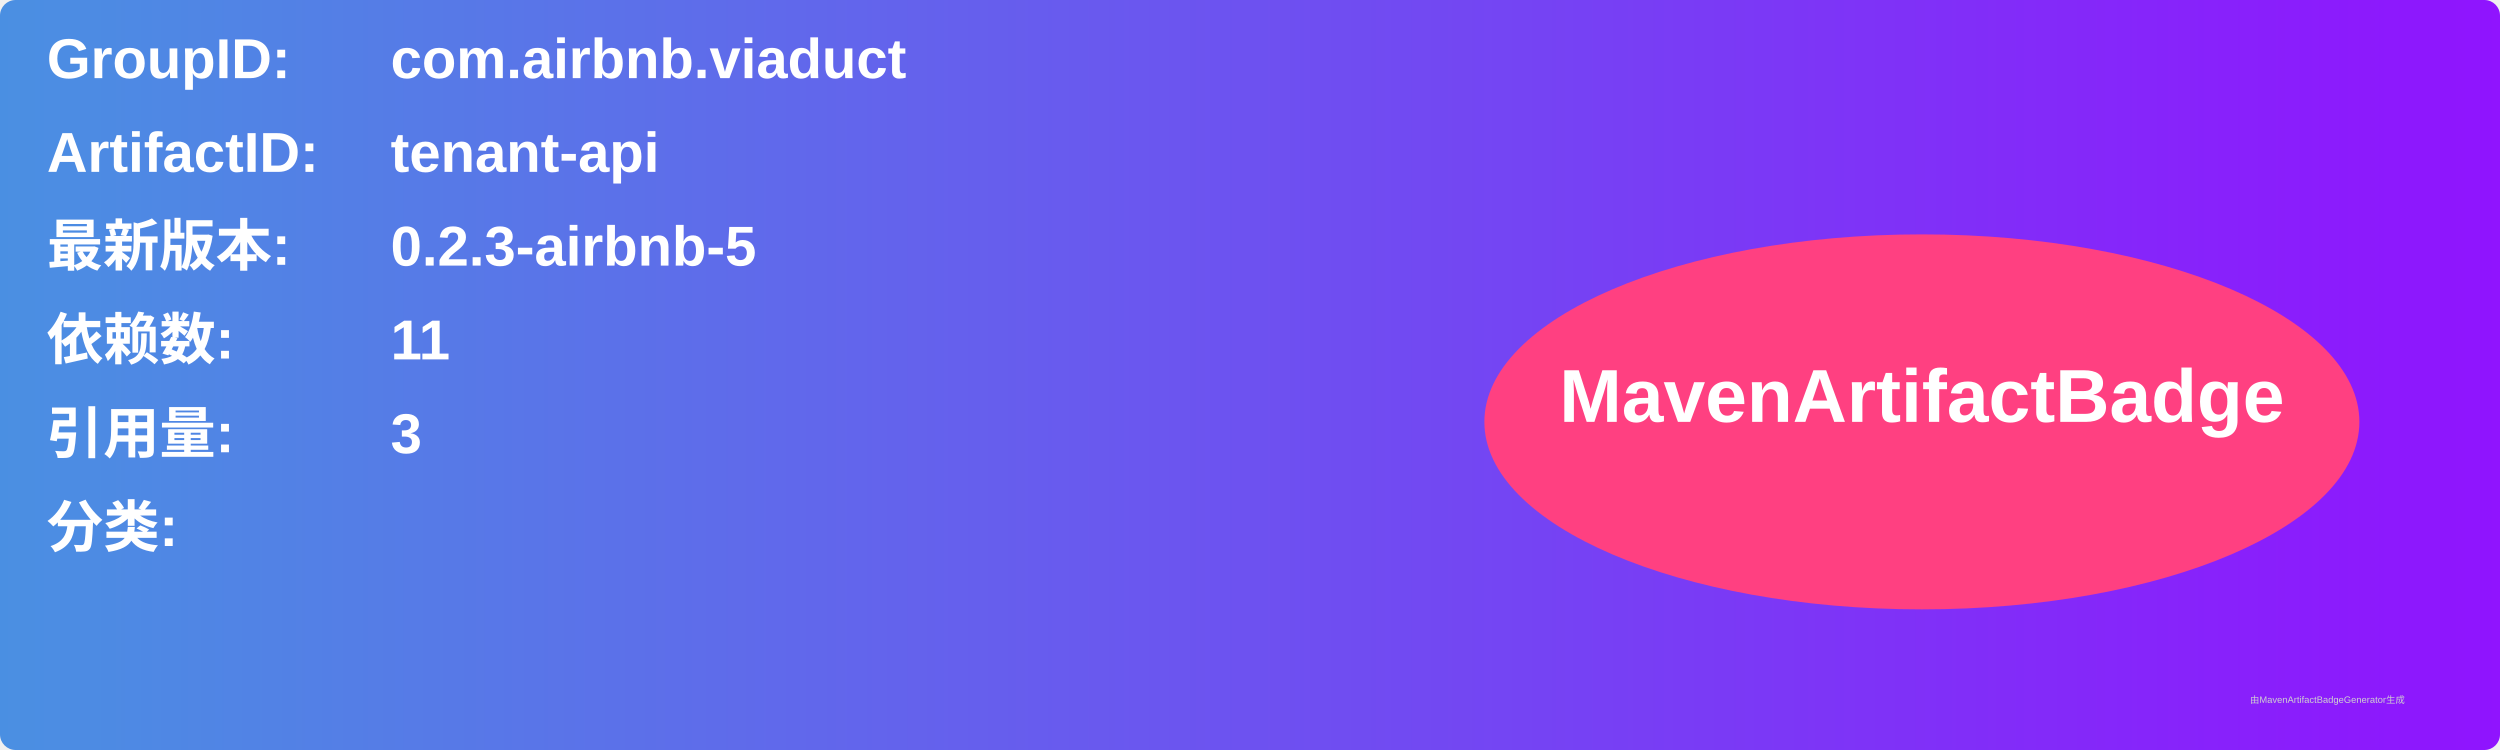
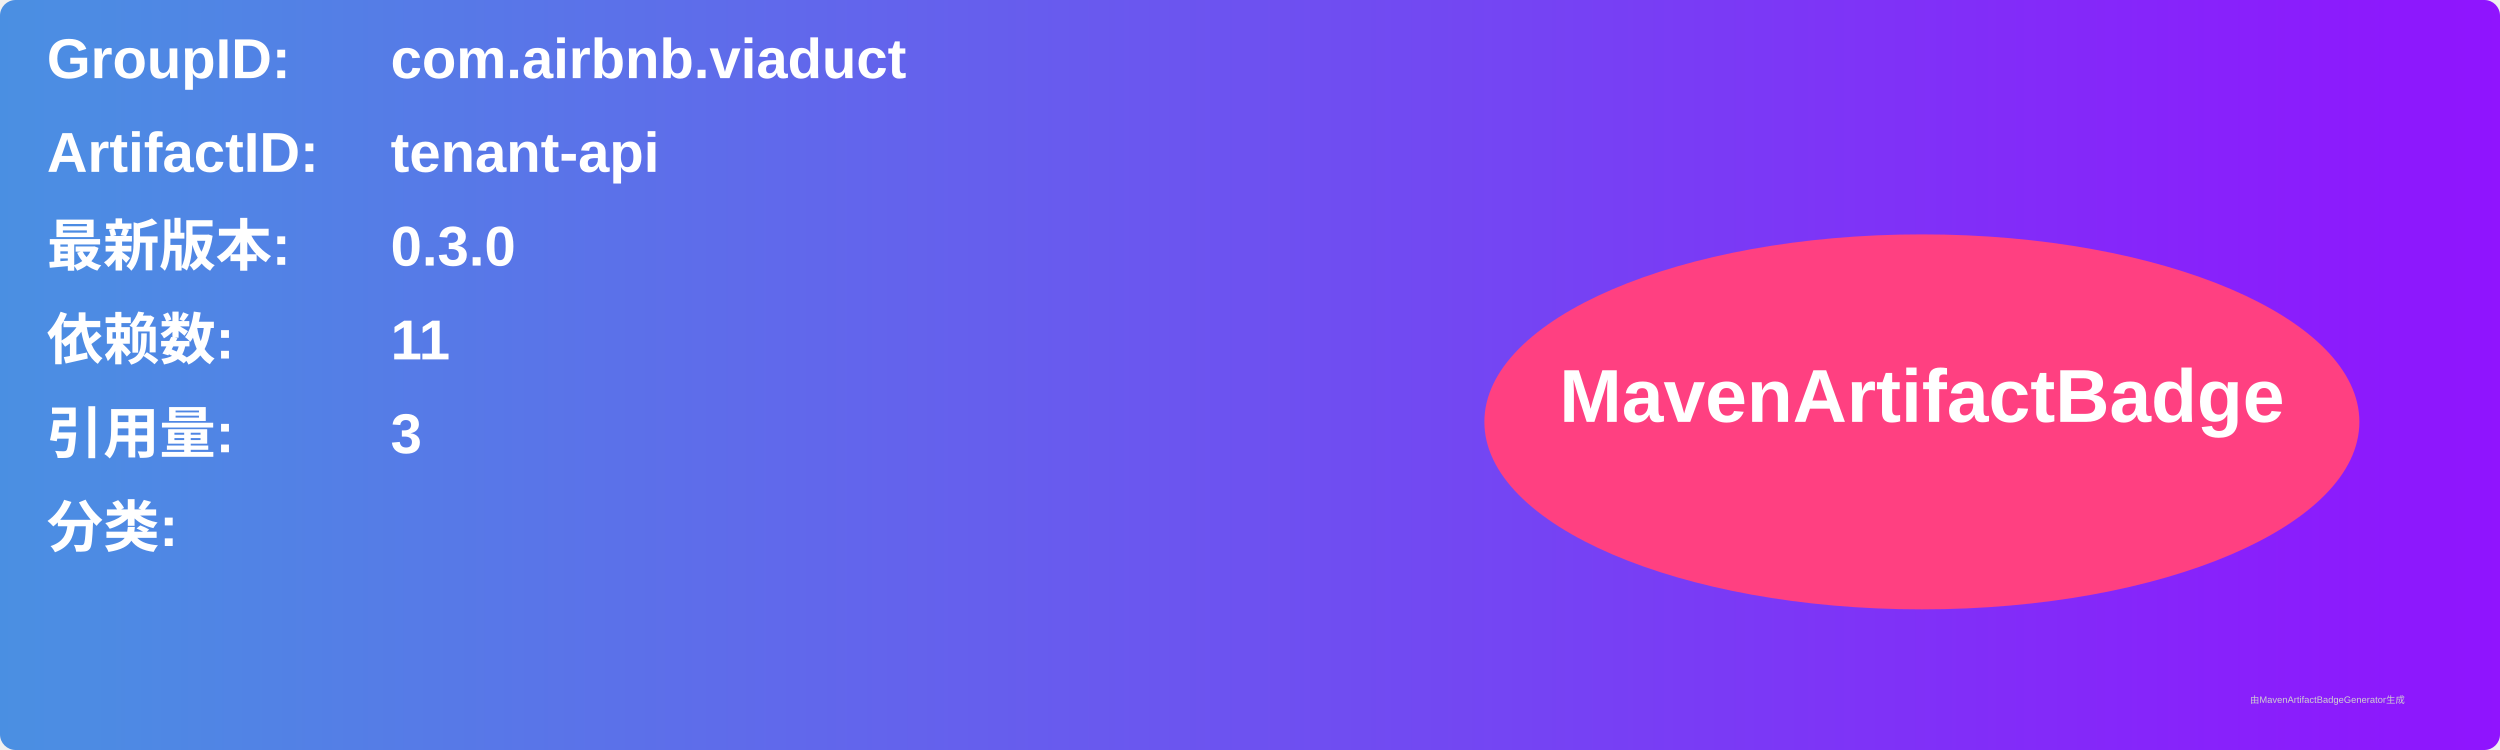
<svg xmlns="http://www.w3.org/2000/svg" width="800" height="240" viewBox="0 0 800 240">
  <linearGradient id="grad" x1="0%" y1="0%" x2="100%" y2="0%">
    <stop offset="0%" stop-color="#4a90e2" />
    <stop offset="100%" stop-color="#9013fe" />
  </linearGradient>
  <rect width="100%" height="100%" rx="5" ry="5" fill="url(#grad)" />
  <g transform="translate(15, 15)">
    <text x="0" y="10" font-family="Arial" font-size="18" fill="white" font-weight="bold" width="260">GroupID:</text>
    <text x="110" y="10" font-family="Arial" font-size="18" fill="white" font-weight="bold" width="460">com.airbnb.viaduct</text>
    <text x="0" y="40" font-family="Arial" font-size="18" fill="white" font-weight="bold" width="260">ArtifactID:</text>
    <text x="110" y="40" font-family="Arial" font-size="18" fill="white" font-weight="bold" width="460">tenant-api</text>
    <text x="0" y="70" font-family="Arial" font-size="18" fill="white" font-weight="bold">最新版本:</text>
    <text x="110" y="70" font-family="Arial" font-size="18" fill="white" font-weight="bold">
-       <tspan font-weight="bold">0.2.3-airbnb-5</tspan>
+       <tspan font-weight="bold">0.3.0</tspan>
    </text>
    <text x="0" y="100" font-family="Arial" font-size="18" fill="white" font-weight="bold">依赖数: </text>
    <text x="110" y="100" font-family="Arial" font-size="18" fill="white">
      <tspan font-weight="bold">11</tspan>
    </text>
    <text x="0" y="130" font-family="Arial" font-size="18" fill="white" font-weight="bold">引用量: </text>
    <text x="110" y="130" font-family="Arial" font-size="18" fill="white">
      <tspan font-weight="bold">3</tspan>
    </text>
    <text x="0" y="160" font-family="Arial" font-size="18" fill="white" font-weight="bold">分类:</text>
    <text x="10" y="190" font-family="Arial" font-size="10" fill="white">
      <tspan font-weight="bold" />
    </text>
    <ellipse cx="600" cy="120" rx="140" ry="60" fill="#ff4081" />
    <text x="600" y="120" text-anchor="middle" font-family="Arial" font-size="24" fill="white" font-weight="bold">MavenArtifactBadge</text>
  </g>
  <text x="720" y="225" font-family="Arial" font-size="3" fill="#d0d0d0">由MavenArtifactBadgeGenerator生成</text>
</svg>
